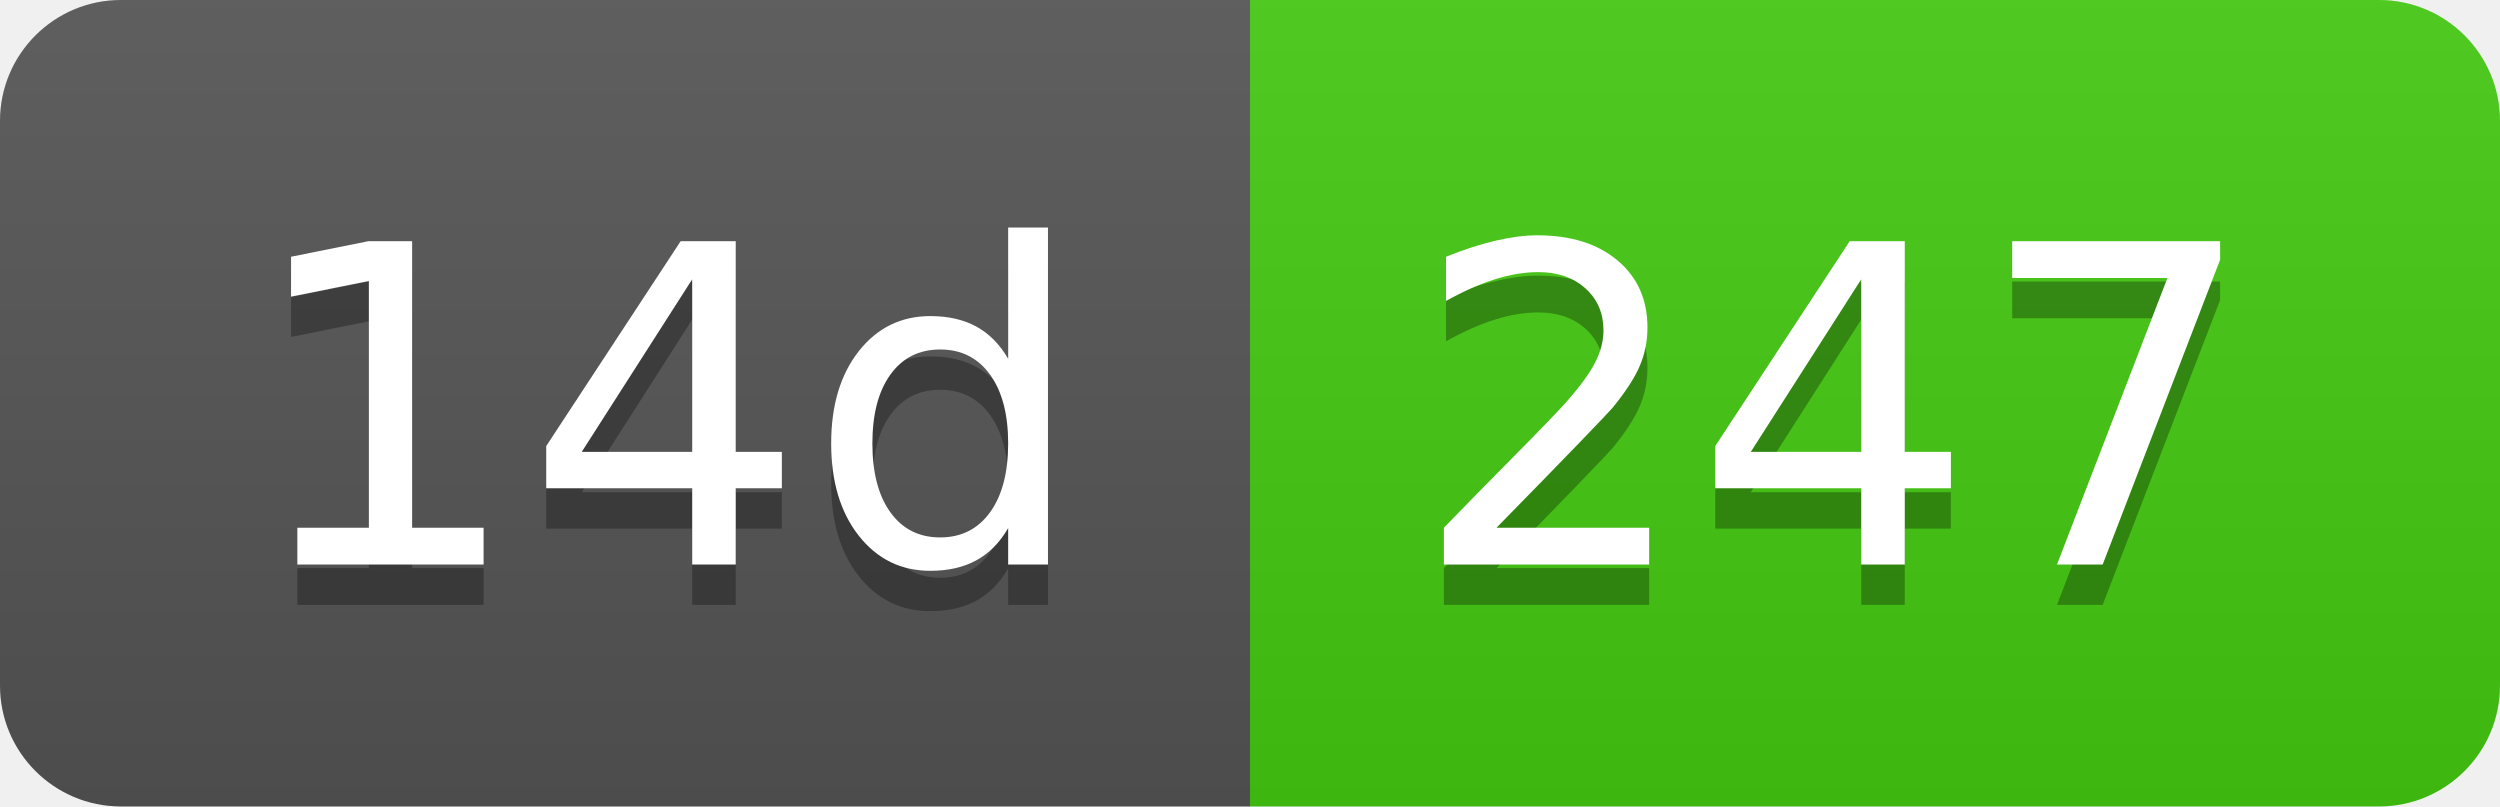
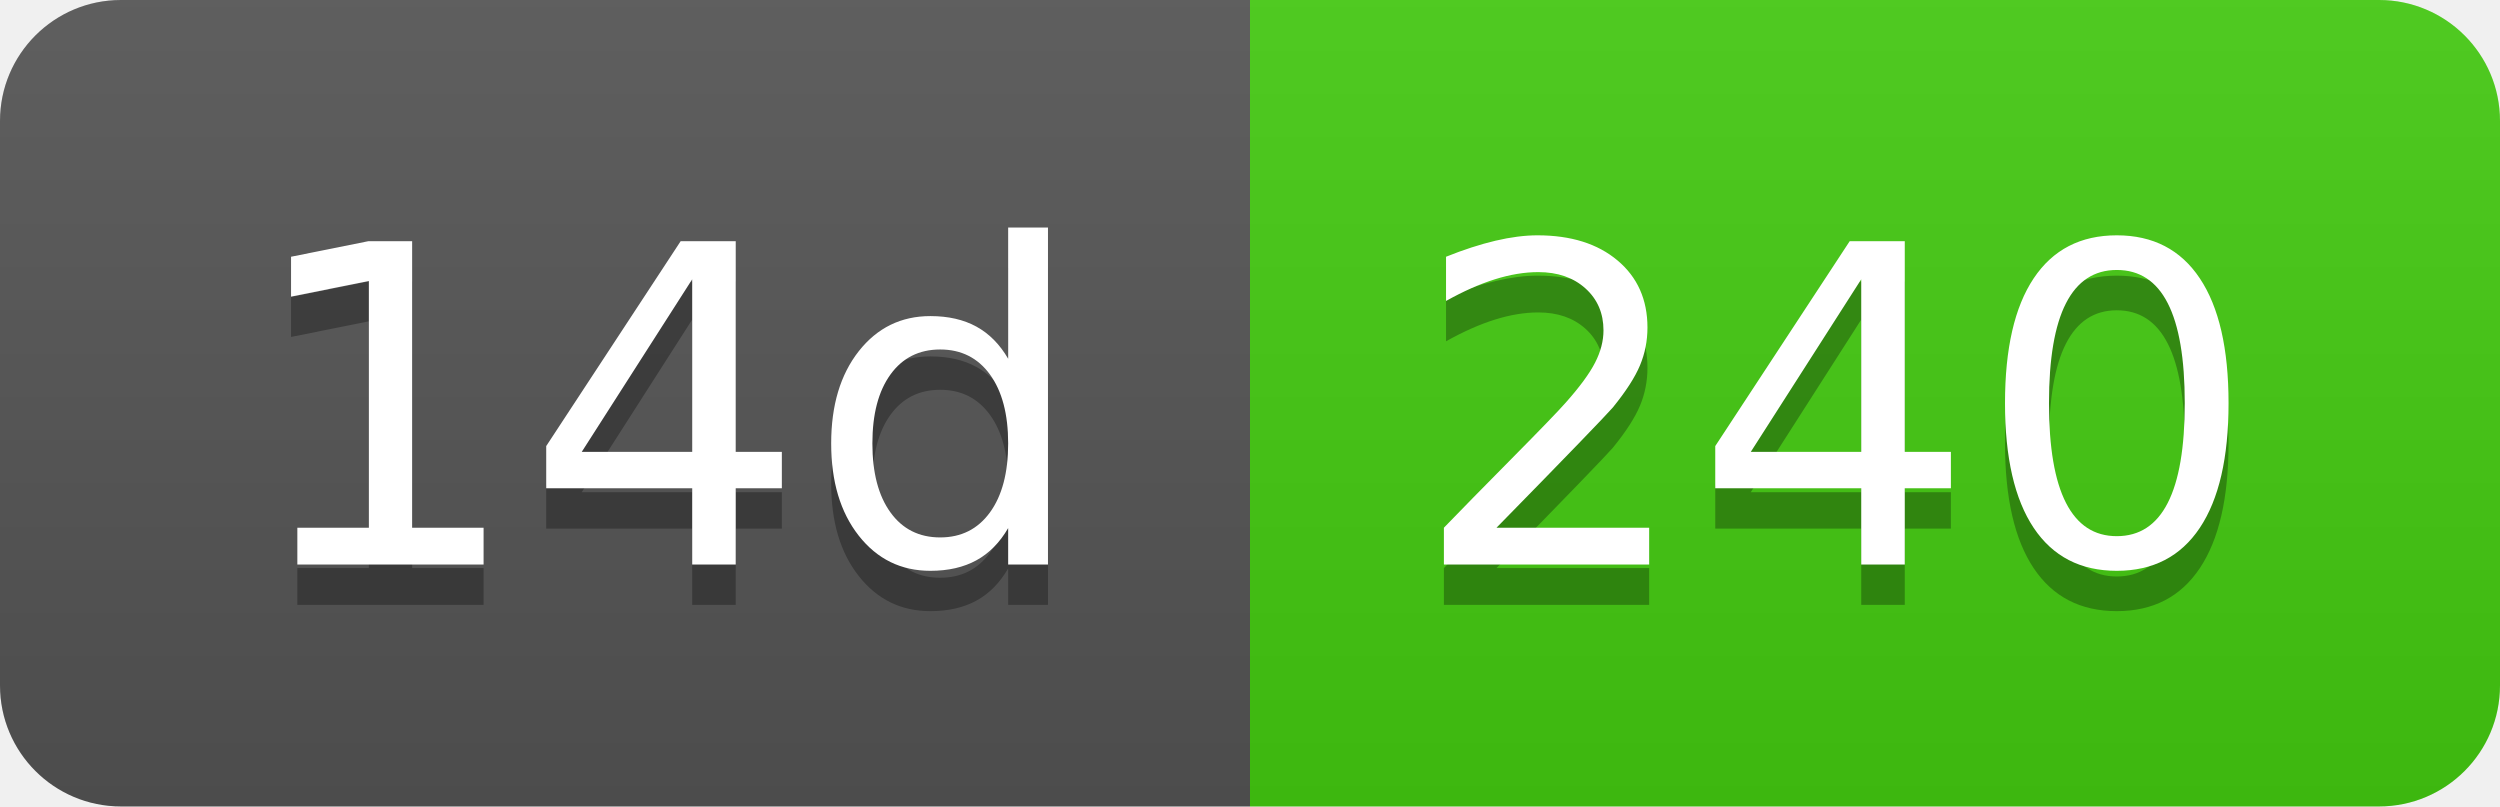
- <svg xmlns="http://www.w3.org/2000/svg" width="62" height="20" role="img" aria-label="14d: 247">
+ <svg xmlns="http://www.w3.org/2000/svg" width="62" height="20" role="img" aria-label="14d: 240">
  <linearGradient id="s" x2="0" y2="100%">
    <stop offset="0" stop-color="#bbb" stop-opacity=".1" />
    <stop offset="1" stop-opacity=".1" />
  </linearGradient>
  <clipPath id="r">
    <rect width="62" height="20" rx="3" fill="#fff" />
  </clipPath>
  <g clip-path="url(#r)">
    <rect width="31" height="20" fill="#555" />
    <rect x="31" width="31" height="20" fill="#4c1" />
    <rect width="62" height="20" fill="url(#s)" />
  </g>
  <g fill="#fff" text-anchor="middle" font-family="Verdana,Geneva,DejaVu Sans,sans-serif" text-rendering="geometricPrecision" font-size="110">
    <text aria-hidden="true" x="165" y="150" fill="#010101" fill-opacity=".3" transform="scale(.1)" textLength="210">14d</text>
    <text x="165" y="140" transform="scale(.1)" fill="#fff" textLength="210">14d</text>
-     <text aria-hidden="true" x="455" y="150" fill="#010101" fill-opacity=".3" transform="scale(.1)" textLength="210">247</text>
-     <text x="455" y="140" transform="scale(.1)" fill="#fff" textLength="210">247</text>
+     <text aria-hidden="true" x="455" y="150" fill="#010101" fill-opacity=".3" transform="scale(.1)" textLength="210">240</text>
+     <text x="455" y="140" transform="scale(.1)" fill="#fff" textLength="210">240</text>
  </g>
</svg>
